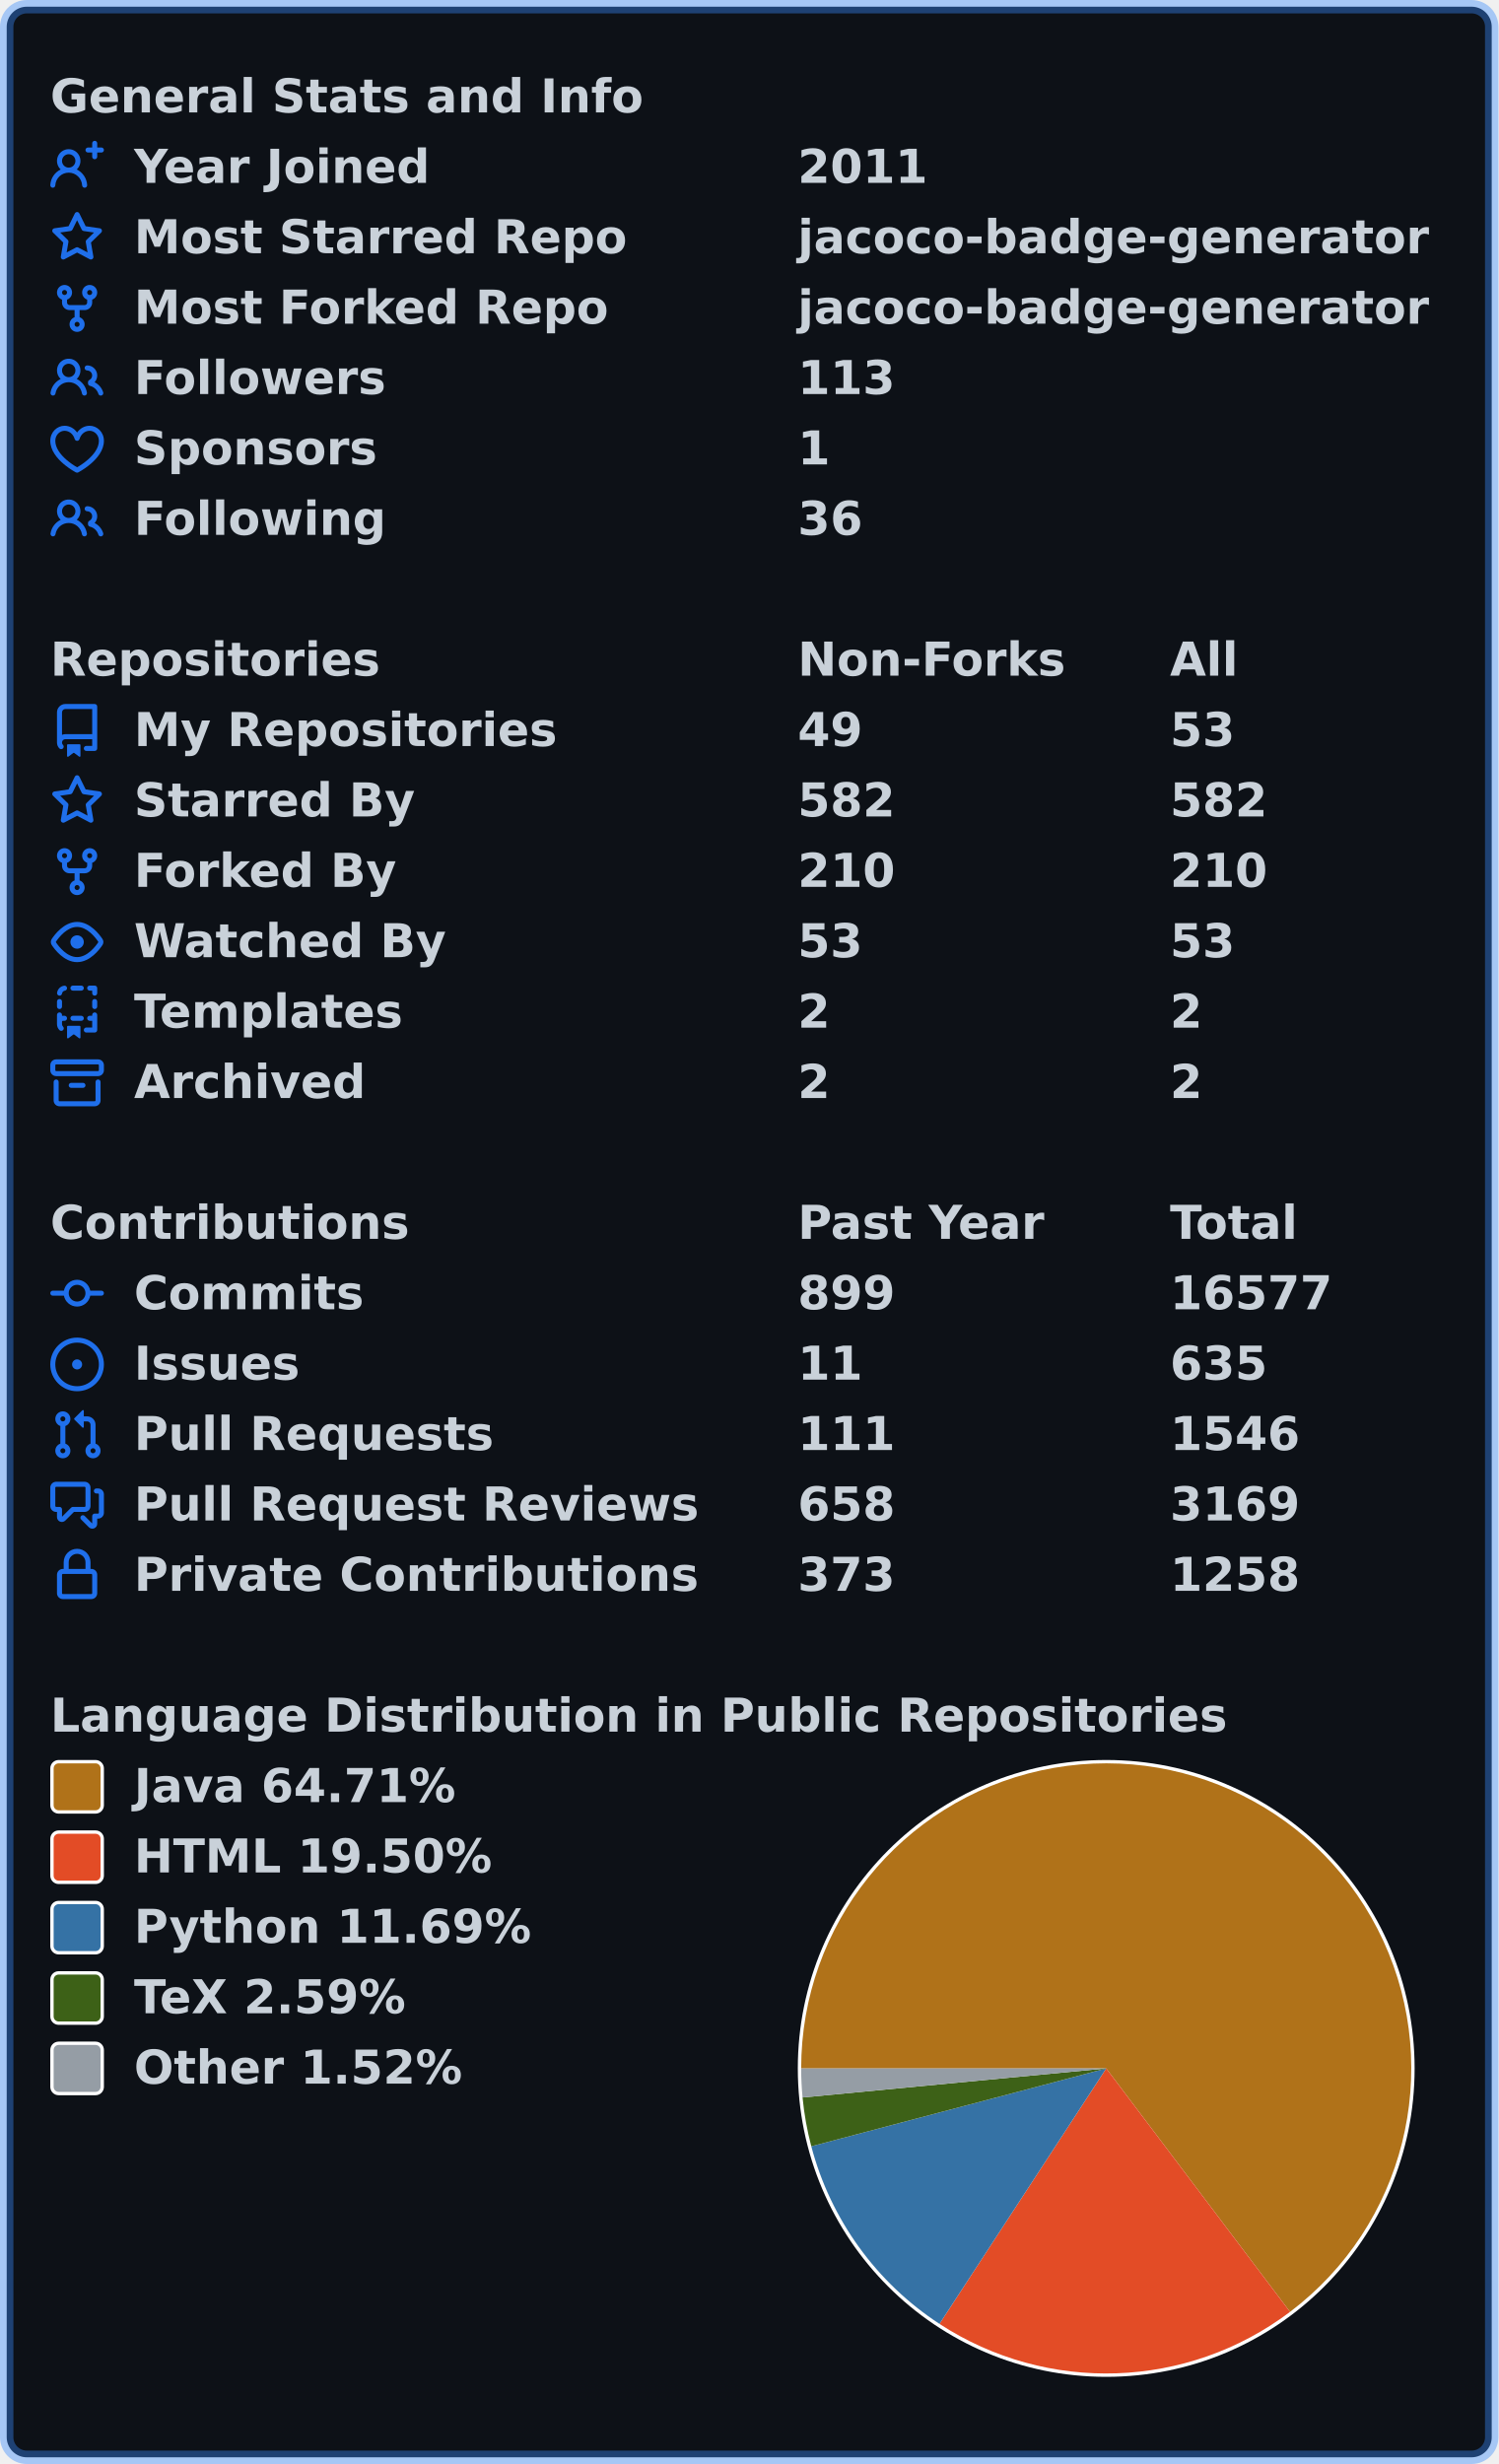
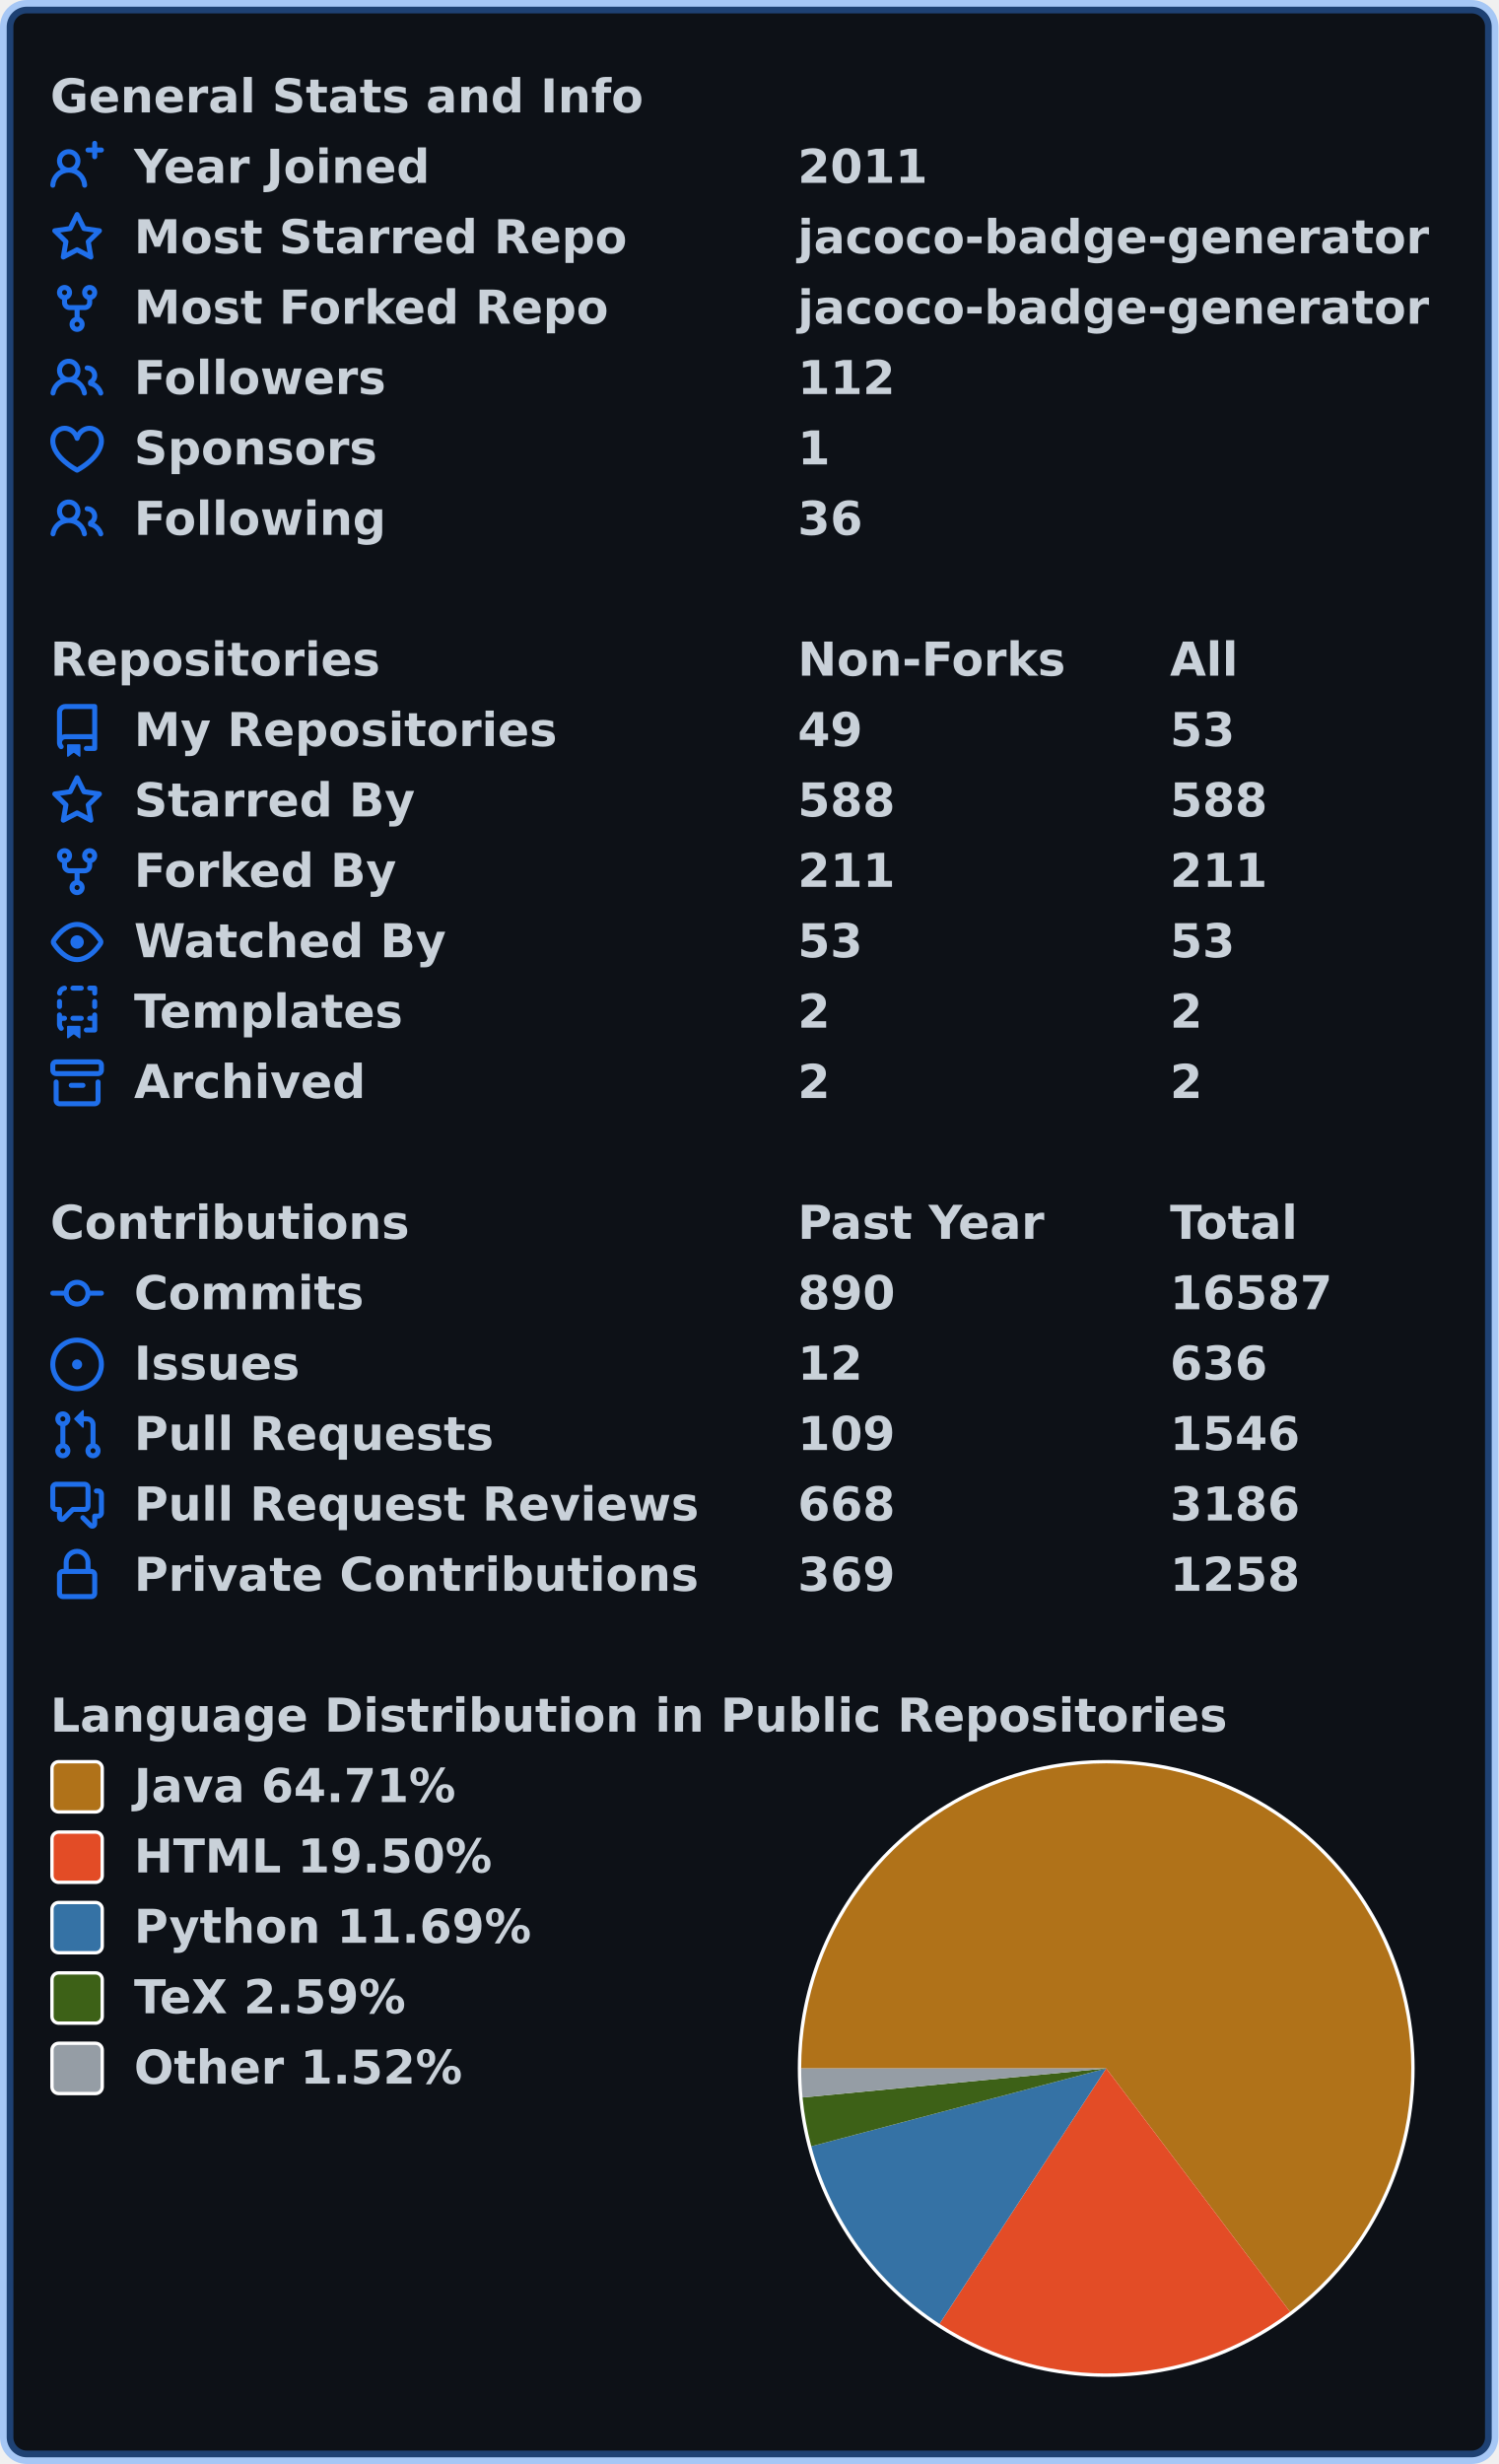
<svg xmlns="http://www.w3.org/2000/svg" width="447" height="735" viewBox="0 0 447 735" lang="en" xml:lang="en">
  <rect x="2" y="2" stroke-width="4" rx="6" width="443" height="731" stroke="rgba(56,139,253,0.4)" fill="#0d1117" />
  <g font-weight="600" font-size="110pt" font-family="Verdana,Geneva,DejaVu Sans,sans-serif" text-rendering="geometricPrecision">
    <g transform="translate(0, 21)" fill="#c9d1d9">
      <g transform="translate(15, 0)">
        <g transform="scale(0.095)">
          <text x="0" y="132" textLength="1851" lengthAdjust="spacingAndGlyphs">General Stats and Info</text>
        </g>
      </g>
      <g transform="translate(15, 21)">
        <path fill="#1f6feb" fill-rule="evenodd" d="M13.25 0a.75.75 0 01.75.75V2h1.25a.75.75 0 010 1.5H14v1.25a.75.75 0 01-1.5 0V3.5h-1.25a.75.75 0 010-1.5h1.25V.75a.75.75 0 01.75-.75zM5.5 4a2 2 0 100 4 2 2 0 000-4zm2.4 4.548a3.5 3.5 0 10-4.799 0 5.527 5.527 0 00-3.1 4.66.75.75 0 101.498.085A4.01 4.01 0 015.5 9.5a4.01 4.01 0 014.001 3.793.75.75 0 101.498-.086 5.527 5.527 0 00-3.1-4.659z" />
        <g transform="scale(0.095)">
          <text lengthAdjust="spacingAndGlyphs" textLength="932" x="263" y="132">Year Joined</text>
          <text lengthAdjust="spacingAndGlyphs" textLength="420" x="2347" y="132">2011</text>
        </g>
      </g>
      <g transform="translate(15, 42)">
        <path fill="#1f6feb" fill-rule="evenodd" d="M8 .25a.75.75 0 01.673.418l1.882 3.815 4.21.612a.75.75 0 01.416 1.279l-3.046 2.97.719 4.192a.75.75 0 01-1.088.791L8 12.347l-3.766 1.98a.75.75 0 01-1.088-.79l.72-4.194L.818 6.374a.75.75 0 01.416-1.28l4.21-.611L7.327.668A.75.75 0 018 .25zm0 2.445L6.615 5.5a.75.75 0 01-.564.41l-3.097.45 2.24 2.184a.75.75 0 01.216.664l-.528 3.084 2.769-1.456a.75.75 0 01.698 0l2.77 1.456-.53-3.084a.75.75 0 01.216-.664l2.24-2.183-3.096-.45a.75.75 0 01-.564-.41L8 2.694v.001z" />
        <g transform="scale(0.095)">
          <text lengthAdjust="spacingAndGlyphs" textLength="1532" x="263" y="132">Most Starred Repo</text>
          <text lengthAdjust="spacingAndGlyphs" textLength="1986" x="2347" y="132">jacoco-badge-generator</text>
        </g>
      </g>
      <g transform="translate(15, 63)">
        <path fill="#1f6feb" fill-rule="evenodd" d="M5 3.25a.75.75 0 11-1.5 0 .75.75 0 011.5 0zm0 2.122a2.25 2.25 0 10-1.5 0v.878A2.25 2.25 0 005.75 8.5h1.5v2.128a2.251 2.251 0 101.5 0V8.5h1.5a2.25 2.25 0 002.25-2.25v-.878a2.25 2.25 0 10-1.5 0v.878a.75.75 0 01-.75.75h-4.5A.75.75 0 015 6.25v-.878zm3.75 7.378a.75.75 0 11-1.5 0 .75.75 0 011.5 0zm3-8.75a.75.75 0 100-1.5.75.75 0 000 1.5z" />
        <g transform="scale(0.095)">
          <text lengthAdjust="spacingAndGlyphs" textLength="1485" x="263" y="132">Most Forked Repo</text>
          <text lengthAdjust="spacingAndGlyphs" textLength="1986" x="2347" y="132">jacoco-badge-generator</text>
        </g>
      </g>
      <g transform="translate(15, 84)">
        <path fill="#1f6feb" fill-rule="evenodd" d="M5.5 3.5a2 2 0 100 4 2 2 0 000-4zM2 5.5a3.5 3.5 0 115.898 2.549 5.507 5.507 0 013.034 4.084.75.75 0 11-1.482.235 4.001 4.001 0 00-7.9 0 .75.75 0 01-1.482-.236A5.507 5.507 0 013.102 8.05 3.49 3.49 0 012 5.5zM11 4a.75.75 0 100 1.5 1.5 1.5 0 01.666 2.844.75.75 0 00-.416.672v.352a.75.75 0 00.574.73c1.2.289 2.162 1.2 2.522 2.372a.75.75 0 101.434-.44 5.01 5.01 0 00-2.56-3.012A3 3 0 0011 4z" />
        <g transform="scale(0.095)">
          <text lengthAdjust="spacingAndGlyphs" textLength="778" x="263" y="132">Followers</text>
-           <text lengthAdjust="spacingAndGlyphs" textLength="315" x="2347" y="132">113</text>
+           <text lengthAdjust="spacingAndGlyphs" textLength="315" x="2347" y="132">112</text>
        </g>
      </g>
      <g transform="translate(15, 105)">
        <path fill="#1f6feb" fill-rule="evenodd" d="M4.25 2.5c-1.336 0-2.75 1.164-2.75 3 0 2.15 1.58 4.144 3.365 5.682A20.565 20.565 0 008 13.393a20.561 20.561 0 003.135-2.211C12.92 9.644 14.5 7.65 14.5 5.5c0-1.836-1.414-3-2.75-3-1.373 0-2.609.986-3.029 2.456a.75.75 0 01-1.442 0C6.859 3.486 5.623 2.5 4.25 2.5zM8 14.25l-.345.666-.002-.001-.006-.003-.018-.01a7.643 7.643 0 01-.31-.17 22.075 22.075 0 01-3.434-2.414C2.045 10.731 0 8.35 0 5.5 0 2.836 2.086 1 4.25 1 5.797 1 7.153 1.802 8 3.02 8.847 1.802 10.203 1 11.75 1 13.914 1 16 2.836 16 5.5c0 2.85-2.045 5.231-3.885 6.818a22.08 22.08 0 01-3.744 2.584l-.018.01-.006.003h-.002L8 14.25zm0 0l.345.666a.752.752 0 01-.69 0L8 14.25z" />
        <g transform="scale(0.095)">
          <text lengthAdjust="spacingAndGlyphs" textLength="754" x="263" y="132">Sponsors</text>
          <text lengthAdjust="spacingAndGlyphs" textLength="105" x="2347" y="132">1</text>
        </g>
      </g>
      <g transform="translate(15, 126)">
        <path fill="#1f6feb" fill-rule="evenodd" d="M5.5 3.5a2 2 0 100 4 2 2 0 000-4zM2 5.5a3.5 3.5 0 115.898 2.549 5.507 5.507 0 013.034 4.084.75.75 0 11-1.482.235 4.001 4.001 0 00-7.9 0 .75.75 0 01-1.482-.236A5.507 5.507 0 013.102 8.05 3.49 3.49 0 012 5.5zM11 4a.75.75 0 100 1.5 1.5 1.5 0 01.666 2.844.75.75 0 00-.416.672v.352a.75.75 0 00.574.73c1.2.289 2.162 1.2 2.522 2.372a.75.75 0 101.434-.44 5.01 5.01 0 00-2.56-3.012A3 3 0 0011 4z" />
        <g transform="scale(0.095)">
          <text lengthAdjust="spacingAndGlyphs" textLength="780" x="263" y="132">Following</text>
          <text lengthAdjust="spacingAndGlyphs" textLength="210" x="2347" y="132">36</text>
        </g>
      </g>
    </g>
    <g transform="translate(0, 189)" fill="#c9d1d9">
      <g transform="translate(15, 0)">
        <g transform="scale(0.095)">
          <text x="0" y="132" textLength="1020" lengthAdjust="spacingAndGlyphs">Repositories</text>
          <text x="2347" y="132" textLength="832" lengthAdjust="spacingAndGlyphs">Non-Forks</text>
          <text x="3516" y="132" textLength="206" lengthAdjust="spacingAndGlyphs">All</text>
        </g>
      </g>
      <g transform="translate(15, 21)">
        <path fill="#1f6feb" fill-rule="evenodd" d="M2 2.5A2.5 2.5 0 014.5 0h8.75a.75.75 0 01.75.75v12.5a.75.75 0 01-.75.75h-2.5a.75.75 0 110-1.5h1.75v-2h-8a1 1 0 00-.714 1.7.75.75 0 01-1.072 1.05A2.495 2.495 0 012 11.5v-9zm10.5-1V9h-8c-.356 0-.694.074-1 .208V2.5a1 1 0 011-1h8zM5 12.25v3.25a.25.25 0 00.4.2l1.45-1.087a.25.25 0 01.3 0L8.6 15.7a.25.25 0 00.4-.2v-3.25a.25.25 0 00-.25-.25h-3.5a.25.25 0 00-.25.25z" />
        <g transform="scale(0.095)">
          <text lengthAdjust="spacingAndGlyphs" textLength="1312" x="263" y="132">My Repositories</text>
          <text lengthAdjust="spacingAndGlyphs" textLength="210" x="2347" y="132">49</text>
          <text lengthAdjust="spacingAndGlyphs" textLength="210" x="3516" y="132">53</text>
        </g>
      </g>
      <g transform="translate(15, 42)">
        <path fill="#1f6feb" fill-rule="evenodd" d="M8 .25a.75.75 0 01.673.418l1.882 3.815 4.21.612a.75.75 0 01.416 1.279l-3.046 2.97.719 4.192a.75.75 0 01-1.088.791L8 12.347l-3.766 1.98a.75.75 0 01-1.088-.79l.72-4.194L.818 6.374a.75.75 0 01.416-1.28l4.21-.611L7.327.668A.75.75 0 018 .25zm0 2.445L6.615 5.5a.75.75 0 01-.564.41l-3.097.45 2.24 2.184a.75.75 0 01.216.664l-.528 3.084 2.769-1.456a.75.75 0 01.698 0l2.77 1.456-.53-3.084a.75.75 0 01.216-.664l2.24-2.183-3.096-.45a.75.75 0 01-.564-.41L8 2.694v.001z" />
        <g transform="scale(0.095)">
          <text lengthAdjust="spacingAndGlyphs" textLength="874" x="263" y="132">Starred By</text>
-           <text lengthAdjust="spacingAndGlyphs" textLength="315" x="2347" y="132">582</text>
-           <text lengthAdjust="spacingAndGlyphs" textLength="315" x="3516" y="132">582</text>
+           <text lengthAdjust="spacingAndGlyphs" textLength="315" x="2347" y="132">588</text>
+           <text lengthAdjust="spacingAndGlyphs" textLength="315" x="3516" y="132">588</text>
        </g>
      </g>
      <g transform="translate(15, 63)">
        <path fill="#1f6feb" fill-rule="evenodd" d="M5 3.25a.75.75 0 11-1.5 0 .75.75 0 011.5 0zm0 2.122a2.25 2.25 0 10-1.5 0v.878A2.25 2.25 0 005.75 8.5h1.5v2.128a2.251 2.251 0 101.5 0V8.5h1.5a2.25 2.25 0 002.25-2.25v-.878a2.25 2.25 0 10-1.5 0v.878a.75.75 0 01-.75.75h-4.5A.75.75 0 015 6.25v-.878zm3.75 7.378a.75.75 0 11-1.5 0 .75.75 0 011.5 0zm3-8.75a.75.75 0 100-1.5.75.75 0 000 1.5z" />
        <g transform="scale(0.095)">
          <text lengthAdjust="spacingAndGlyphs" textLength="828" x="263" y="132">Forked By</text>
-           <text lengthAdjust="spacingAndGlyphs" textLength="315" x="2347" y="132">210</text>
-           <text lengthAdjust="spacingAndGlyphs" textLength="315" x="3516" y="132">210</text>
+           <text lengthAdjust="spacingAndGlyphs" textLength="315" x="2347" y="132">211</text>
+           <text lengthAdjust="spacingAndGlyphs" textLength="315" x="3516" y="132">211</text>
        </g>
      </g>
      <g transform="translate(15, 84)">
        <path fill="#1f6feb" fill-rule="evenodd" d="M1.679 7.932c.412-.621 1.242-1.75 2.366-2.717C5.175 4.242 6.527 3.5 8 3.5c1.473 0 2.824.742 3.955 1.715 1.124.967 1.954 2.096 2.366 2.717a.119.119 0 010 .136c-.412.621-1.242 1.75-2.366 2.717C10.825 11.758 9.473 12.5 8 12.5c-1.473 0-2.824-.742-3.955-1.715C2.92 9.818 2.09 8.69 1.679 8.068a.119.119 0 010-.136zM8 2c-1.981 0-3.67.992-4.933 2.078C1.797 5.169.88 6.423.43 7.1a1.619 1.619 0 000 1.798c.45.678 1.367 1.932 2.637 3.024C4.329 13.008 6.019 14 8 14c1.981 0 3.67-.992 4.933-2.078 1.27-1.091 2.187-2.345 2.637-3.023a1.619 1.619 0 000-1.798c-.45-.678-1.367-1.932-2.637-3.023C11.671 2.992 9.981 2 8 2zm0 8a2 2 0 100-4 2 2 0 000 4z" />
        <g transform="scale(0.095)">
          <text lengthAdjust="spacingAndGlyphs" textLength="993" x="263" y="132">Watched By</text>
          <text lengthAdjust="spacingAndGlyphs" textLength="210" x="2347" y="132">53</text>
          <text lengthAdjust="spacingAndGlyphs" textLength="210" x="3516" y="132">53</text>
        </g>
      </g>
      <g transform="translate(15, 105)">
        <path fill="#1f6feb" fill-rule="evenodd" d="M6 .75A.75.75 0 016.75 0h2.5a.75.75 0 010 1.5h-2.5A.75.75 0 016 .75zm5 0a.75.75 0 01.75-.75h1.5a.75.75 0 01.75.75v1.5a.75.75 0 01-1.5 0V1.5h-.75A.75.75 0 0111 .75zM4.992.662a.75.75 0 01-.636.848c-.436.063-.783.41-.846.846a.75.75 0 01-1.485-.212A2.501 2.501 0 014.144.025a.75.75 0 01.848.637zM2.75 4a.75.75 0 01.75.75v1.5a.75.75 0 01-1.5 0v-1.5A.75.75 0 012.75 4zm10.5 0a.75.75 0 01.75.75v1.5a.75.75 0 01-1.5 0v-1.5a.75.75 0 01.75-.75zM2.75 8a.75.75 0 01.75.75v.268A1.72 1.72 0 013.75 9h.5a.75.75 0 010 1.5h-.5a.25.25 0 00-.25.25v.75c0 .28.114.532.3.714a.75.75 0 01-1.05 1.072A2.495 2.495 0 012 11.5V8.75A.75.75 0 012.75 8zm10.5 0a.75.75 0 01.75.75v4.5a.75.75 0 01-.75.75h-2.5a.75.75 0 010-1.5h1.75v-2h-.75a.75.75 0 010-1.5h.75v-.25a.75.75 0 01.75-.75zM6 9.75A.75.75 0 016.75 9h2.5a.75.75 0 010 1.5h-2.5A.75.75 0 016 9.75zm-1 2.5v3.25a.25.25 0 00.4.2l1.45-1.087a.25.25 0 01.3 0L8.6 15.7a.25.25 0 00.4-.2v-3.25a.25.25 0 00-.25-.25h-3.5a.25.25 0 00-.25.25z" />
        <g transform="scale(0.095)">
          <text lengthAdjust="spacingAndGlyphs" textLength="868" x="263" y="132">Templates</text>
          <text lengthAdjust="spacingAndGlyphs" textLength="105" x="2347" y="132">2</text>
          <text lengthAdjust="spacingAndGlyphs" textLength="105" x="3516" y="132">2</text>
        </g>
      </g>
      <g transform="translate(15, 126)">
        <path fill="#1f6feb" fill-rule="evenodd" d="M1.75 2.5a.25.25 0 00-.25.25v1.5c0 .138.112.25.25.25h12.5a.25.25 0 00.25-.25v-1.5a.25.25 0 00-.25-.25H1.75zM0 2.75C0 1.784.784 1 1.75 1h12.5c.966 0 1.75.784 1.75 1.75v1.5A1.75 1.75 0 0114.25 6H1.75A1.75 1.75 0 010 4.25v-1.5zM1.75 7a.75.75 0 01.75.75v5.5c0 .138.112.25.25.25h10.5a.25.25 0 00.25-.25v-5.5a.75.75 0 111.5 0v5.5A1.75 1.75 0 0113.25 15H2.75A1.75 1.75 0 011 13.25v-5.5A.75.75 0 011.75 7zm4.5 1a.75.75 0 000 1.5h3.5a.75.75 0 100-1.5h-3.5z" />
        <g transform="scale(0.095)">
          <text lengthAdjust="spacingAndGlyphs" textLength="726" x="263" y="132">Archived</text>
          <text lengthAdjust="spacingAndGlyphs" textLength="105" x="2347" y="132">2</text>
          <text lengthAdjust="spacingAndGlyphs" textLength="105" x="3516" y="132">2</text>
        </g>
      </g>
    </g>
    <g transform="translate(0, 357)" fill="#c9d1d9">
      <g transform="translate(15, 0)">
        <g transform="scale(0.095)">
          <text x="0" y="132" textLength="1112" lengthAdjust="spacingAndGlyphs">Contributions</text>
          <text x="2347" y="132" textLength="774" lengthAdjust="spacingAndGlyphs">Past Year</text>
          <text x="3516" y="132" textLength="414" lengthAdjust="spacingAndGlyphs">Total</text>
        </g>
      </g>
      <g transform="translate(15, 21)">
        <path fill="#1f6feb" fill-rule="evenodd" d="M10.5 7.75a2.5 2.5 0 11-5 0 2.5 2.5 0 015 0zm1.43.75a4.002 4.002 0 01-7.86 0H.75a.75.75 0 110-1.5h3.32a4.001 4.001 0 017.86 0h3.32a.75.75 0 110 1.5h-3.32z" />
        <g transform="scale(0.095)">
          <text lengthAdjust="spacingAndGlyphs" textLength="734" x="263" y="132">Commits</text>
-           <text lengthAdjust="spacingAndGlyphs" textLength="315" x="2347" y="132">899</text>
-           <text lengthAdjust="spacingAndGlyphs" textLength="525" x="3516" y="132">16577</text>
+           <text lengthAdjust="spacingAndGlyphs" textLength="315" x="2347" y="132">890</text>
+           <text lengthAdjust="spacingAndGlyphs" textLength="525" x="3516" y="132">16587</text>
        </g>
      </g>
      <g transform="translate(15, 42)">
        <path fill="#1f6feb" d="M8 9.5a1.5 1.5 0 100-3 1.5 1.5 0 000 3z" />
        <path fill="#1f6feb" fill-rule="evenodd" d="M8 0a8 8 0 100 16A8 8 0 008 0zM1.5 8a6.5 6.5 0 1113 0 6.5 6.5 0 01-13 0z" />
        <g transform="scale(0.095)">
          <text lengthAdjust="spacingAndGlyphs" textLength="512" x="263" y="132">Issues</text>
-           <text lengthAdjust="spacingAndGlyphs" textLength="210" x="2347" y="132">11</text>
-           <text lengthAdjust="spacingAndGlyphs" textLength="315" x="3516" y="132">635</text>
+           <text lengthAdjust="spacingAndGlyphs" textLength="210" x="2347" y="132">12</text>
+           <text lengthAdjust="spacingAndGlyphs" textLength="315" x="3516" y="132">636</text>
        </g>
      </g>
      <g transform="translate(15, 63)">
        <path fill="#1f6feb" fill-rule="evenodd" d="M7.177 3.073L9.573.677A.25.25 0 0110 .854v4.792a.25.25 0 01-.427.177L7.177 3.427a.25.25 0 010-.354zM3.75 2.5a.75.75 0 100 1.5.75.75 0 000-1.5zm-2.25.75a2.25 2.25 0 113 2.122v5.256a2.251 2.251 0 11-1.5 0V5.372A2.25 2.25 0 011.5 3.25zM11 2.5h-1V4h1a1 1 0 011 1v5.628a2.251 2.251 0 101.5 0V5A2.5 2.5 0 0011 2.5zm1 10.25a.75.75 0 111.5 0 .75.75 0 01-1.5 0zM3.75 12a.75.75 0 100 1.5.75.75 0 000-1.5z" />
        <g transform="scale(0.095)">
          <text lengthAdjust="spacingAndGlyphs" textLength="1113" x="263" y="132">Pull Requests</text>
-           <text lengthAdjust="spacingAndGlyphs" textLength="315" x="2347" y="132">111</text>
+           <text lengthAdjust="spacingAndGlyphs" textLength="315" x="2347" y="132">109</text>
          <text lengthAdjust="spacingAndGlyphs" textLength="420" x="3516" y="132">1546</text>
        </g>
      </g>
      <g transform="translate(15, 84)">
        <path fill="#1f6feb" fill-rule="evenodd" d="M1.5 2.75a.25.25 0 01.25-.25h8.5a.25.25 0 01.25.25v5.5a.25.25 0 01-.25.25h-3.5a.75.75 0 00-.53.22L3.5 11.44V9.25a.75.75 0 00-.75-.75h-1a.25.25 0 01-.25-.25v-5.5zM1.75 1A1.75 1.75 0 000 2.75v5.5C0 9.216.784 10 1.75 10H2v1.543a1.457 1.457 0 002.487 1.03L7.061 10h3.189A1.75 1.75 0 0012 8.25v-5.5A1.75 1.75 0 0010.25 1h-8.5zM14.5 4.75a.25.25 0 00-.25-.25h-.5a.75.75 0 110-1.5h.5c.966 0 1.75.784 1.75 1.75v5.5A1.75 1.75 0 0114.25 12H14v1.543a1.457 1.457 0 01-2.487 1.03L9.22 12.28a.75.75 0 111.06-1.06l2.22 2.22v-2.19a.75.75 0 01.75-.75h1a.25.25 0 00.25-.25v-5.5z" />
        <g transform="scale(0.095)">
          <text lengthAdjust="spacingAndGlyphs" textLength="1762" x="263" y="132">Pull Request Reviews</text>
-           <text lengthAdjust="spacingAndGlyphs" textLength="315" x="2347" y="132">658</text>
-           <text lengthAdjust="spacingAndGlyphs" textLength="420" x="3516" y="132">3169</text>
+           <text lengthAdjust="spacingAndGlyphs" textLength="315" x="2347" y="132">668</text>
+           <text lengthAdjust="spacingAndGlyphs" textLength="420" x="3516" y="132">3186</text>
        </g>
      </g>
      <g transform="translate(15, 105)">
        <path fill="#1f6feb" fill-rule="evenodd" d="M4 4v2h-.25A1.75 1.75 0 002 7.75v5.5c0 .966.784 1.75 1.75 1.75h8.5A1.75 1.75 0 0014 13.25v-5.5A1.75 1.75 0 0012.25 6H12V4a4 4 0 10-8 0zm6.5 2V4a2.5 2.5 0 00-5 0v2h5zM12 7.5h.25a.25.25 0 01.25.25v5.5a.25.25 0 01-.25.25h-8.5a.25.25 0 01-.25-.25v-5.5a.25.25 0 01.25-.25H12z" />
        <g transform="scale(0.095)">
          <text lengthAdjust="spacingAndGlyphs" textLength="1742" x="263" y="132">Private Contributions</text>
-           <text lengthAdjust="spacingAndGlyphs" textLength="315" x="2347" y="132">373</text>
+           <text lengthAdjust="spacingAndGlyphs" textLength="315" x="2347" y="132">369</text>
          <text lengthAdjust="spacingAndGlyphs" textLength="420" x="3516" y="132">1258</text>
        </g>
      </g>
    </g>
    <g transform="translate(0, 504)" fill="#c9d1d9">
      <g transform="translate(15, 0)">
        <g transform="scale(0.095)">
          <text x="0" y="132" textLength="3652" lengthAdjust="spacingAndGlyphs">Language Distribution in Public Repositories</text>
        </g>
      </g>
      <g transform="translate(238, 21)">
        <circle cx="92" cy="92" r="92" fill="#ffffff" />
      </g>
      <g transform="translate(239, 22)">
        <path fill-rule="evenodd" fill="#b07219" d="M 0.0,91 A 91 91 0 1 1 145.839 163.62 L 91,91 Z" />
        <path fill-rule="evenodd" fill="#e34c26" d="M 145.839,163.62 A 91 91 0 0 1 41.26 167.203 L 91,91 Z" />
        <path fill-rule="evenodd" fill="#3572A5" d="M 41.26,167.203 A 91 91 0 0 1 3.016 114.233 L 91,91 Z" />
        <path fill-rule="evenodd" fill="#3D6117" d="M 3.016,114.233 A 91 91 0 0 1 0.414 99.67 L 91,91 Z" />
        <path fill-rule="evenodd" fill="#959da5" d="M 0.414,99.67 A 91 91 0 0 1 0.0 91 L 91,91 Z" />
      </g>
      <g transform="translate(15, 21)">
        <rect x="0.5" y="0.5" rx="2" width="15" height="15" fill="#b07219" stroke-width="1" stroke="#ffffff" />
        <text transform="scale(0.095)" x="263" y="132" textLength="1038" lengthAdjust="spacingAndGlyphs">Java 64.71%</text>
      </g>
      <g transform="translate(15, 42)">
        <rect x="0.5" y="0.5" rx="2" width="15" height="15" fill="#e34c26" stroke-width="1" stroke="#ffffff" />
        <text transform="scale(0.095)" x="263" y="132" textLength="1142" lengthAdjust="spacingAndGlyphs">HTML 19.50%</text>
      </g>
      <g transform="translate(15, 63)">
        <rect x="0.5" y="0.5" rx="2" width="15" height="15" fill="#3572A5" stroke-width="1" stroke="#ffffff" />
        <text transform="scale(0.095)" x="263" y="132" textLength="1254" lengthAdjust="spacingAndGlyphs">Python 11.69%</text>
      </g>
      <g transform="translate(15, 84)">
        <rect x="0.5" y="0.5" rx="2" width="15" height="15" fill="#3D6117" stroke-width="1" stroke="#ffffff" />
        <text transform="scale(0.095)" x="263" y="132" textLength="894" lengthAdjust="spacingAndGlyphs">TeX 2.59%</text>
      </g>
      <g transform="translate(15, 105)">
        <rect x="0.5" y="0.5" rx="2" width="15" height="15" fill="#959da5" stroke-width="1" stroke="#ffffff" />
        <text transform="scale(0.095)" x="263" y="132" textLength="1047" lengthAdjust="spacingAndGlyphs">Other 1.52%</text>
      </g>
    </g>
  </g>
</svg>
